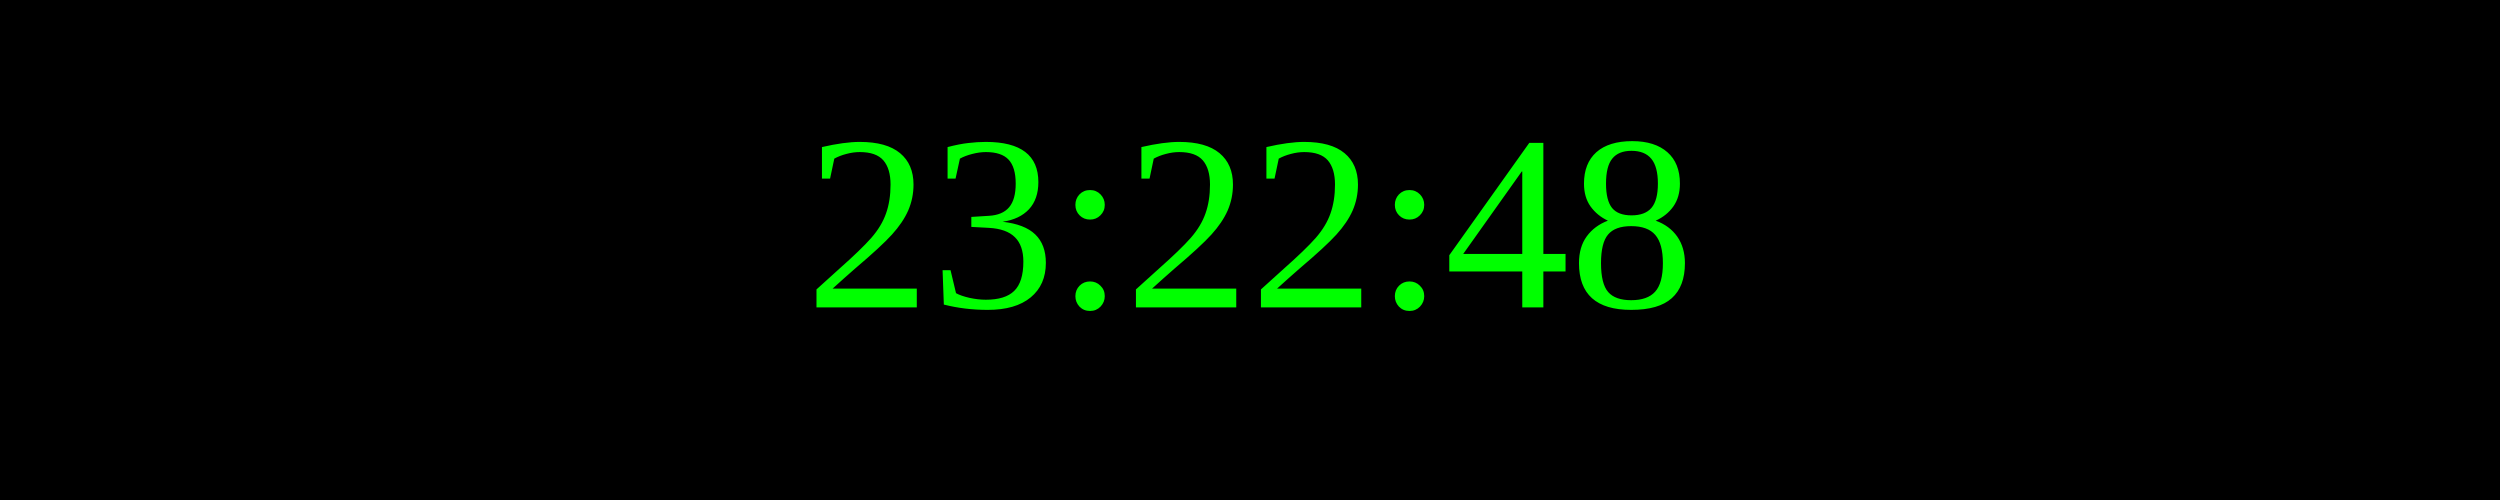
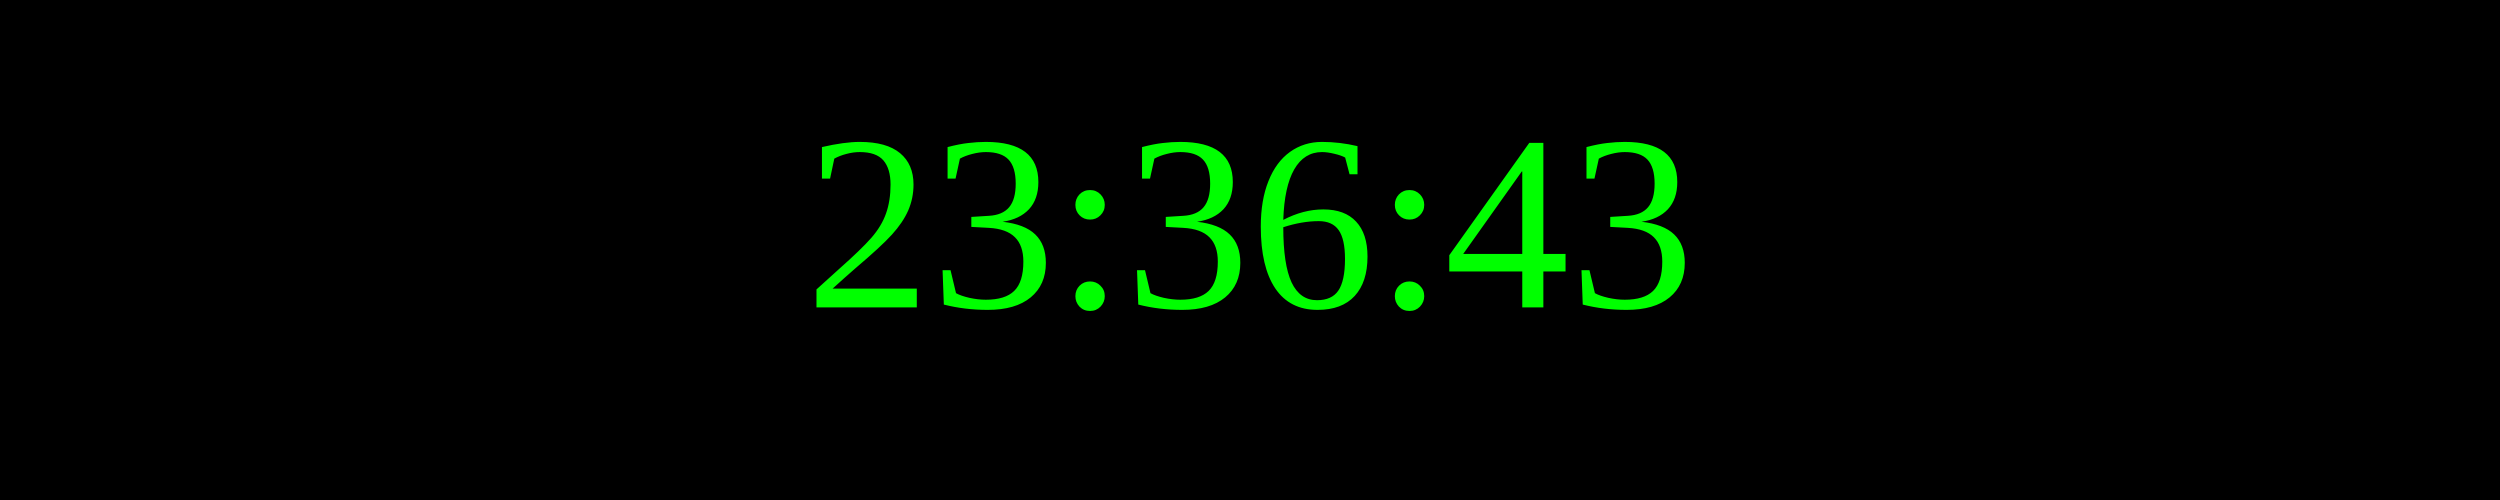
<svg xmlns="http://www.w3.org/2000/svg" width="250" height="50">
  <rect width="100%" height="100%" fill="black" />
  <text x="50%" y="50%" font-size="25" fill="lime" text-anchor="middle" dominant-baseline="middle">
- 23:22:48
+ 23:36:43
</text>
</svg>
